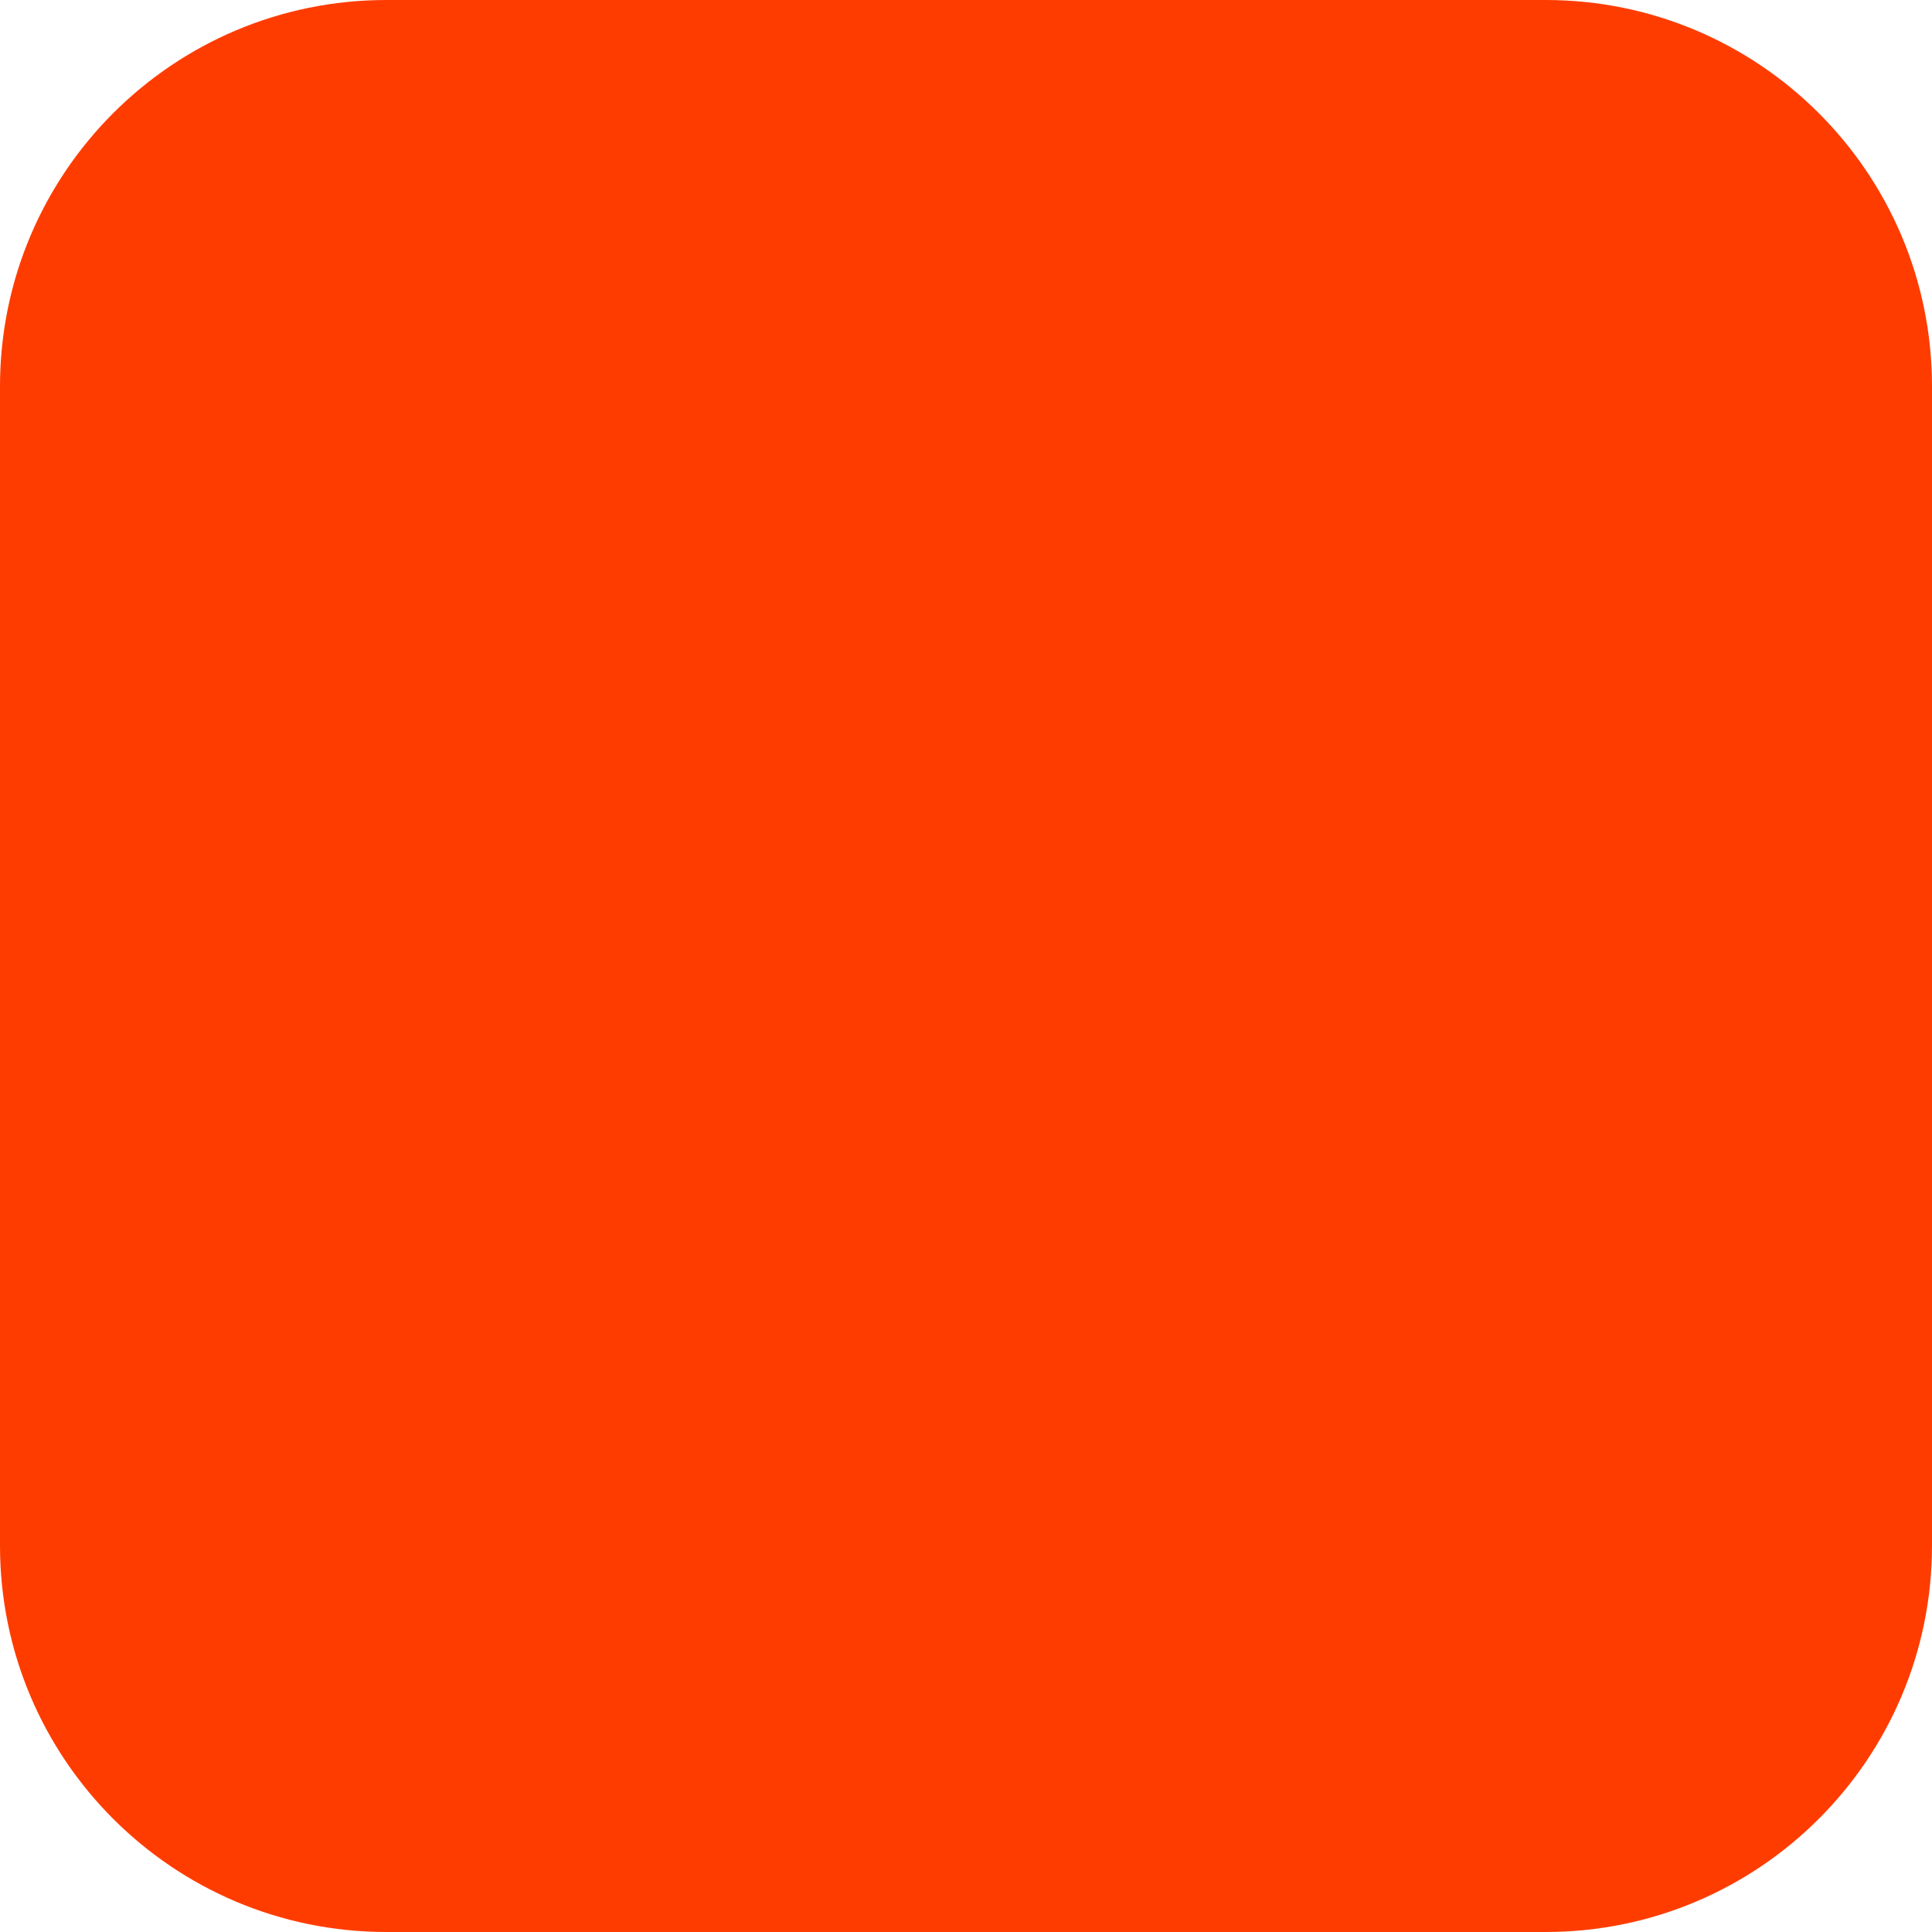
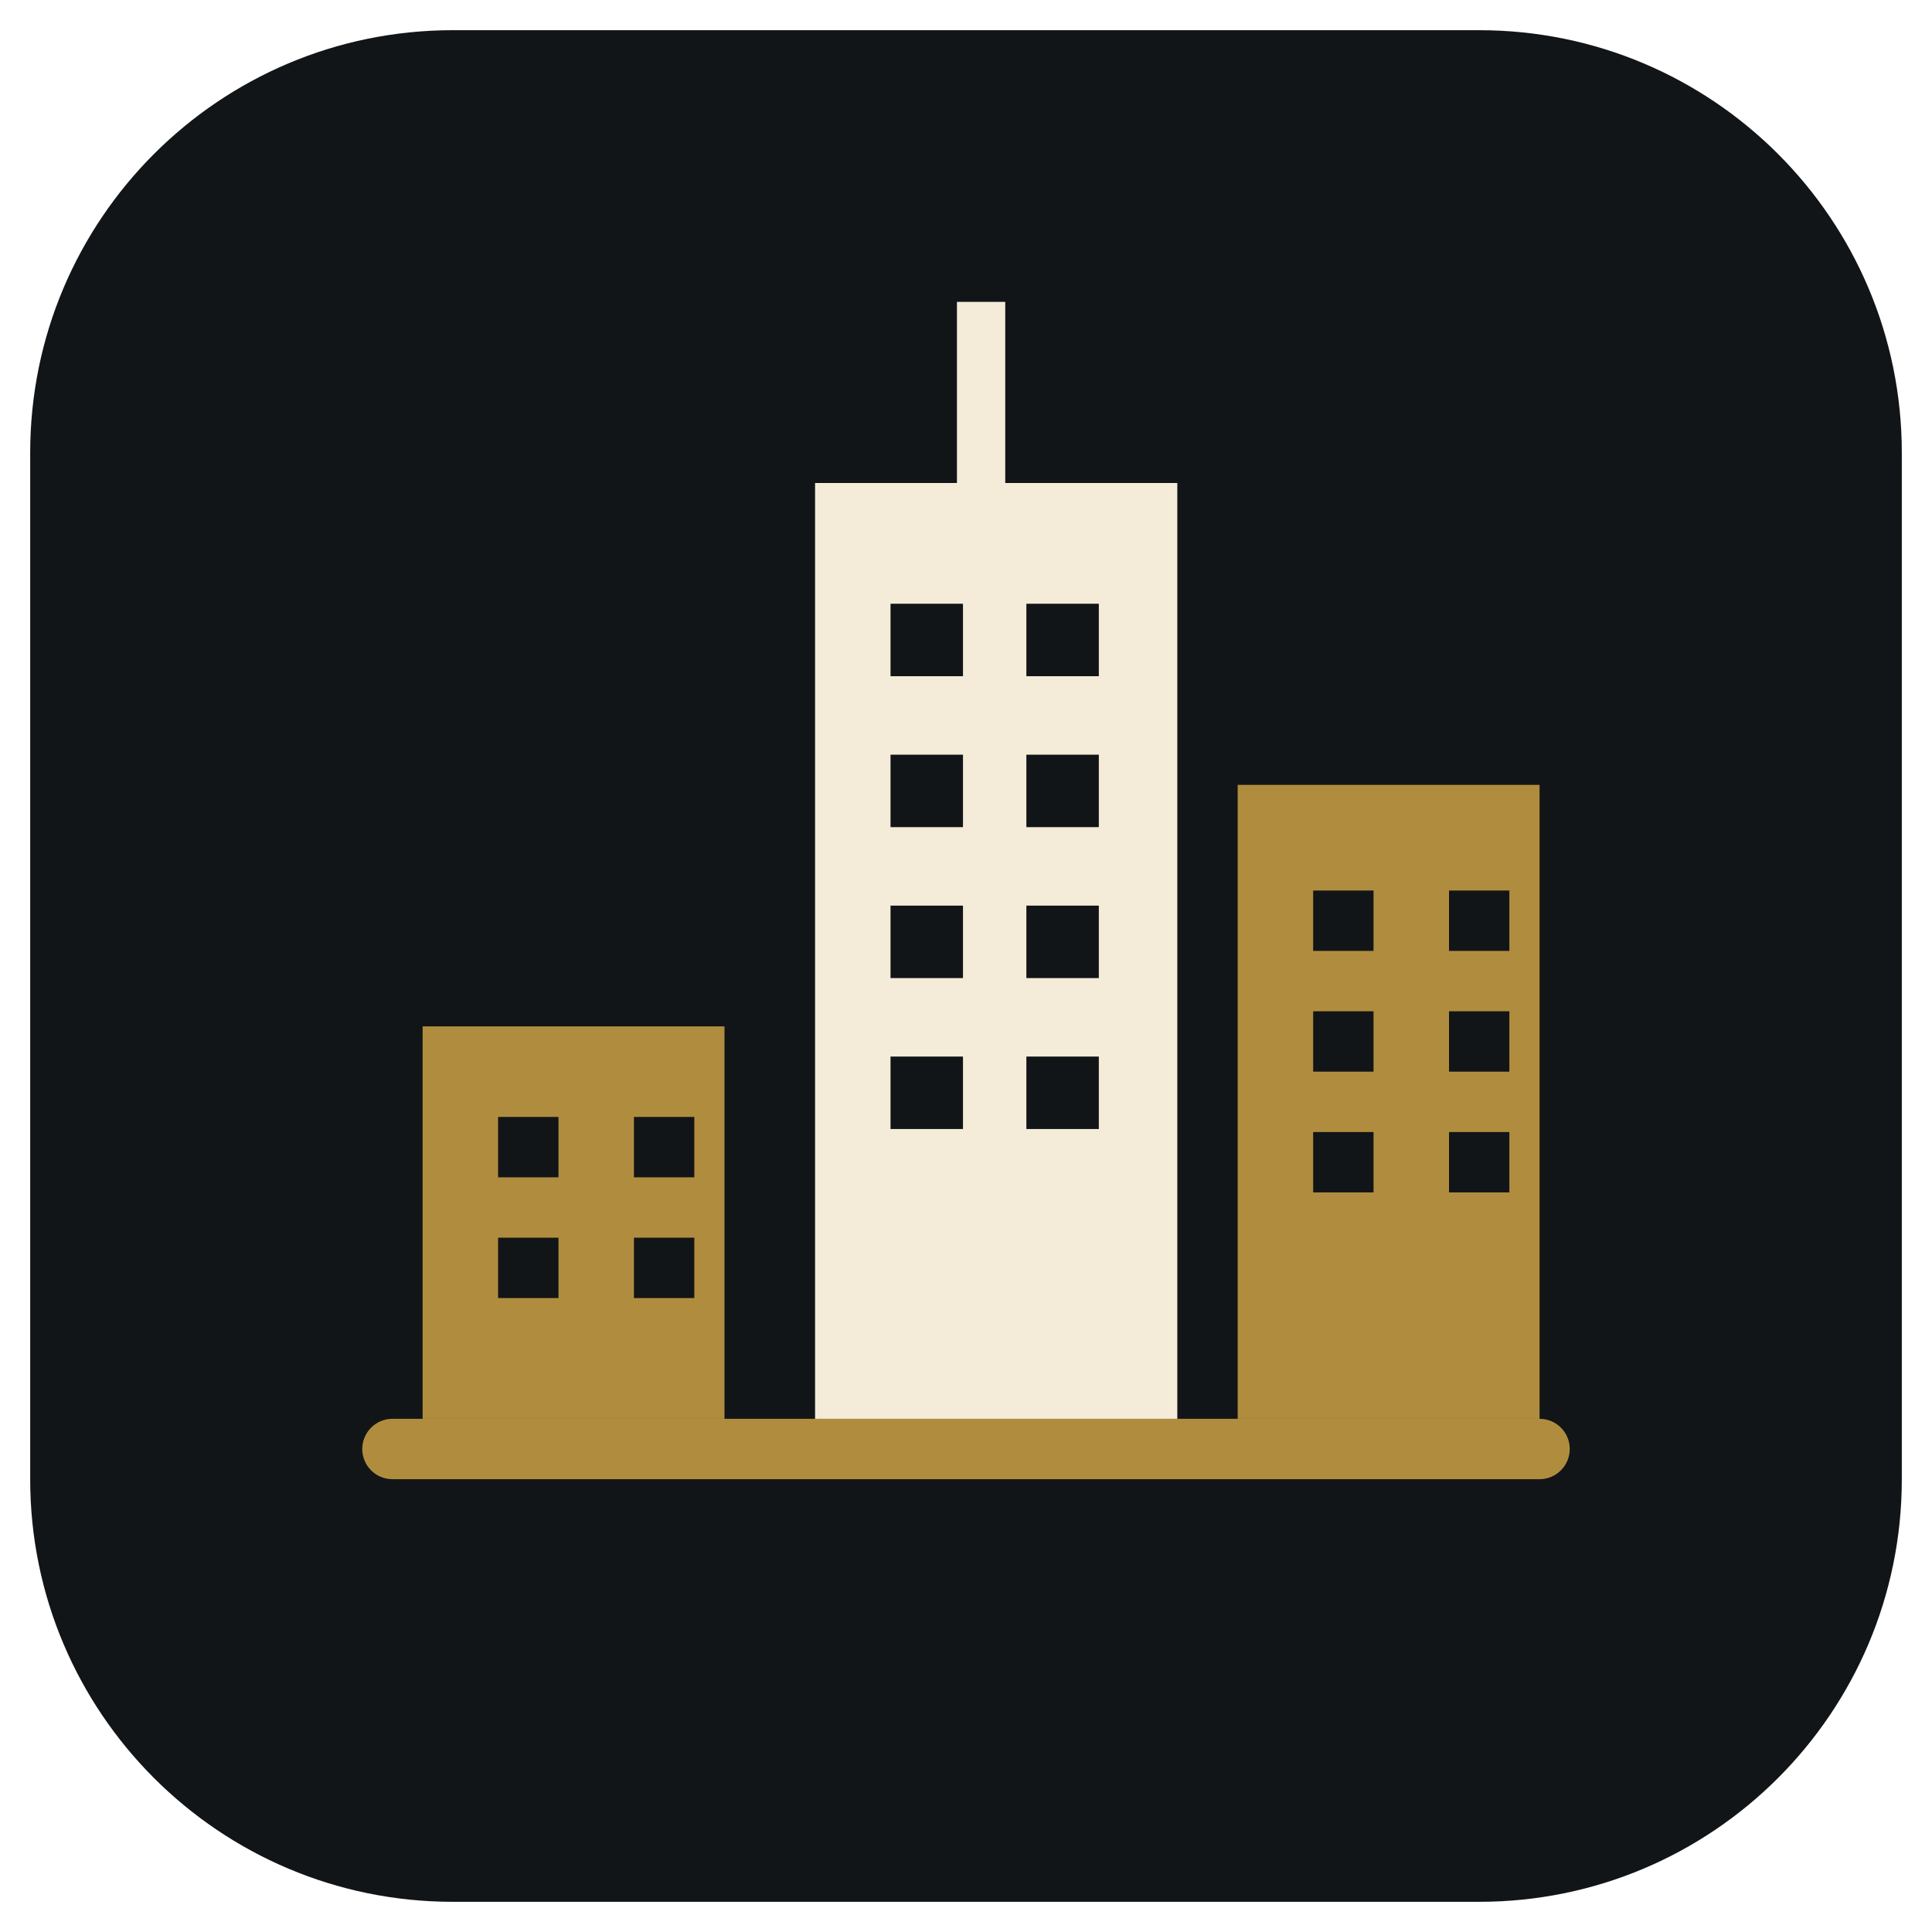
- <svg xmlns="http://www.w3.org/2000/svg" width="180" height="180" viewBox="0 0 180 180" fill="none">
-   <rect width="180" height="180" rx="36" fill="#FF3C00" />
+ <svg xmlns="http://www.w3.org/2000/svg" viewBox="0 0 64 64" role="img" aria-label="PDC Engineers logo">
+   <rect x="1" y="1" width="62" height="62" rx="14" fill="#121517" />
+   <rect x="12" y="47" width="40" height="2" rx="1" fill="#B08D3E" />
+   <rect x="14" y="34" width="10" height="13" fill="#B08D3E" />
+   <rect x="16.5" y="37" width="2" height="2" fill="#121517" />
+   <rect x="21" y="37" width="2" height="2" fill="#121517" />
+   <rect x="16.5" y="41" width="2" height="2" fill="#121517" />
+   <rect x="21" y="41" width="2" height="2" fill="#121517" />
+   <rect x="27" y="16" width="12" height="31" fill="#F4EBD9" />
+   <rect x="29.5" y="20" width="2.4" height="2.4" fill="#121517" />
+   <rect x="34" y="20" width="2.4" height="2.4" fill="#121517" />
+   <rect x="29.5" y="25" width="2.4" height="2.4" fill="#121517" />
+   <rect x="34" y="25" width="2.4" height="2.4" fill="#121517" />
+   <rect x="29.5" y="30" width="2.4" height="2.4" fill="#121517" />
+   <rect x="34" y="30" width="2.4" height="2.4" fill="#121517" />
+   <rect x="29.5" y="35" width="2.4" height="2.4" fill="#121517" />
+   <rect x="34" y="35" width="2.4" height="2.4" fill="#121517" />
+   <rect x="31.7" y="10" width="1.6" height="6" fill="#F4EBD9" />
+   <rect x="41" y="26" width="10" height="21" fill="#B08D3E" />
+   <rect x="43.5" y="29.5" width="2" height="2" fill="#121517" />
+   <rect x="48" y="29.5" width="2" height="2" fill="#121517" />
+   <rect x="43.5" y="33.5" width="2" height="2" fill="#121517" />
+   <rect x="48" y="33.5" width="2" height="2" fill="#121517" />
+   <rect x="43.5" y="37.5" width="2" height="2" fill="#121517" />
+   <rect x="48" y="37.5" width="2" height="2" fill="#121517" />
</svg>
